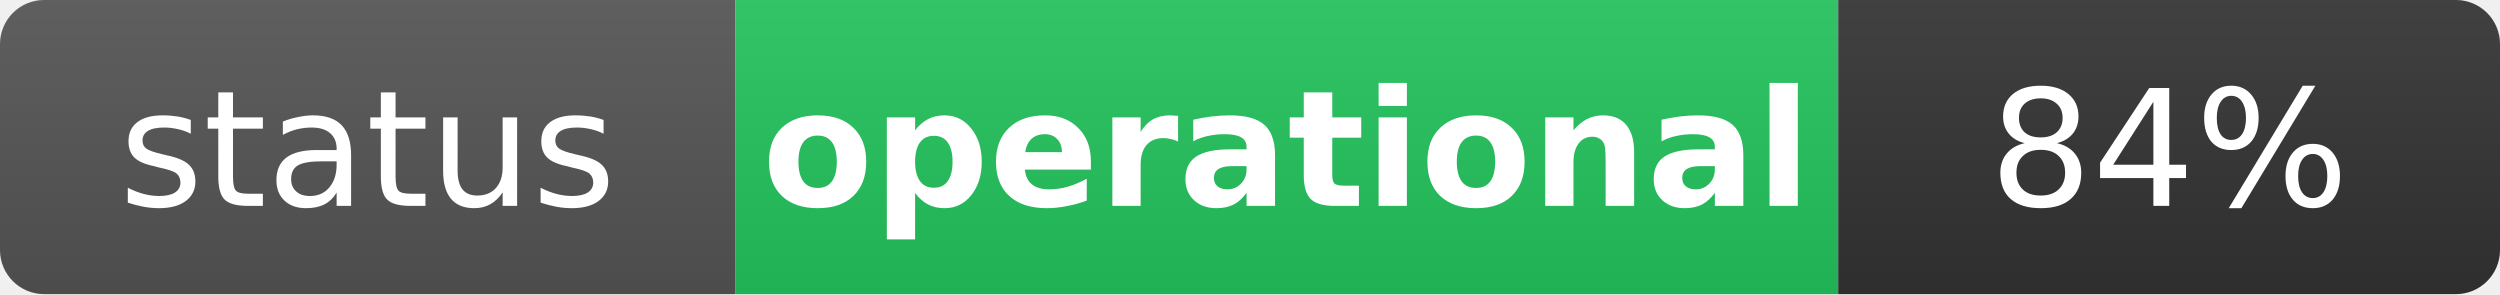
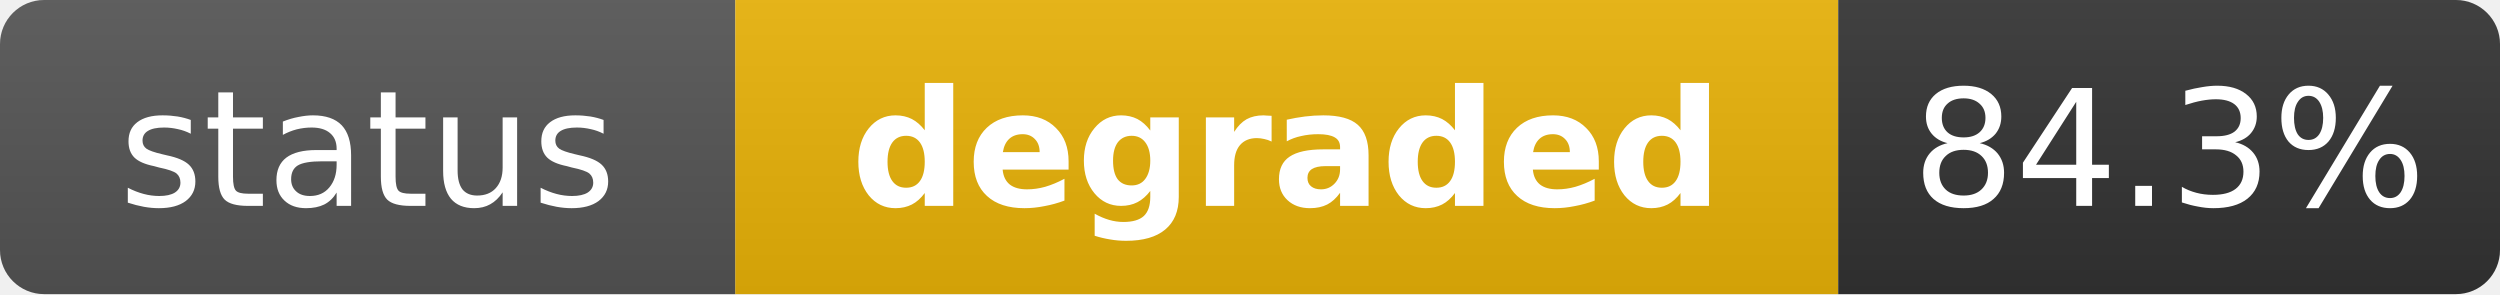
- <svg xmlns="http://www.w3.org/2000/svg" width="170" height="20" role="img" aria-label="status: operational">
+ <svg xmlns="http://www.w3.org/2000/svg" width="170" height="20" role="img" aria-label="status: degraded">
  <linearGradient id="s" x2="0" y2="100%">
    <stop offset="0" stop-color="#bbb" stop-opacity=".1" />
    <stop offset="1" stop-opacity=".1" />
  </linearGradient>
  <clipPath id="r">
    <rect width="170" height="20" rx="3" fill="#fff" />
  </clipPath>
  <g clip-path="url(#r)">
    <rect width="50" height="20" fill="#555" />
-     <rect x="50" width="75" height="20" fill="#22c55e" />
+     <rect x="50" width="75" height="20" fill="#eab308" />
    <rect x="125" width="45" height="20" fill="#333" />
    <rect width="170" height="20" fill="url(#s)" />
  </g>
  <g fill="#fff" text-anchor="middle" font-family="Verdana,Geneva,DejaVu Sans,sans-serif" text-rendering="geometricPrecision" font-size="11">
    <text x="25" y="14" fill="#fff">status</text>
-     <text x="87.5" y="14" fill="#fff" font-weight="bold">operational</text>
-     <text x="147.5" y="14" fill="#fff">84%</text>
+     <text x="87.5" y="14" fill="#fff" font-weight="bold">degraded</text>
+     <text x="147.5" y="14" fill="#fff">84.3%</text>
  </g>
</svg>
